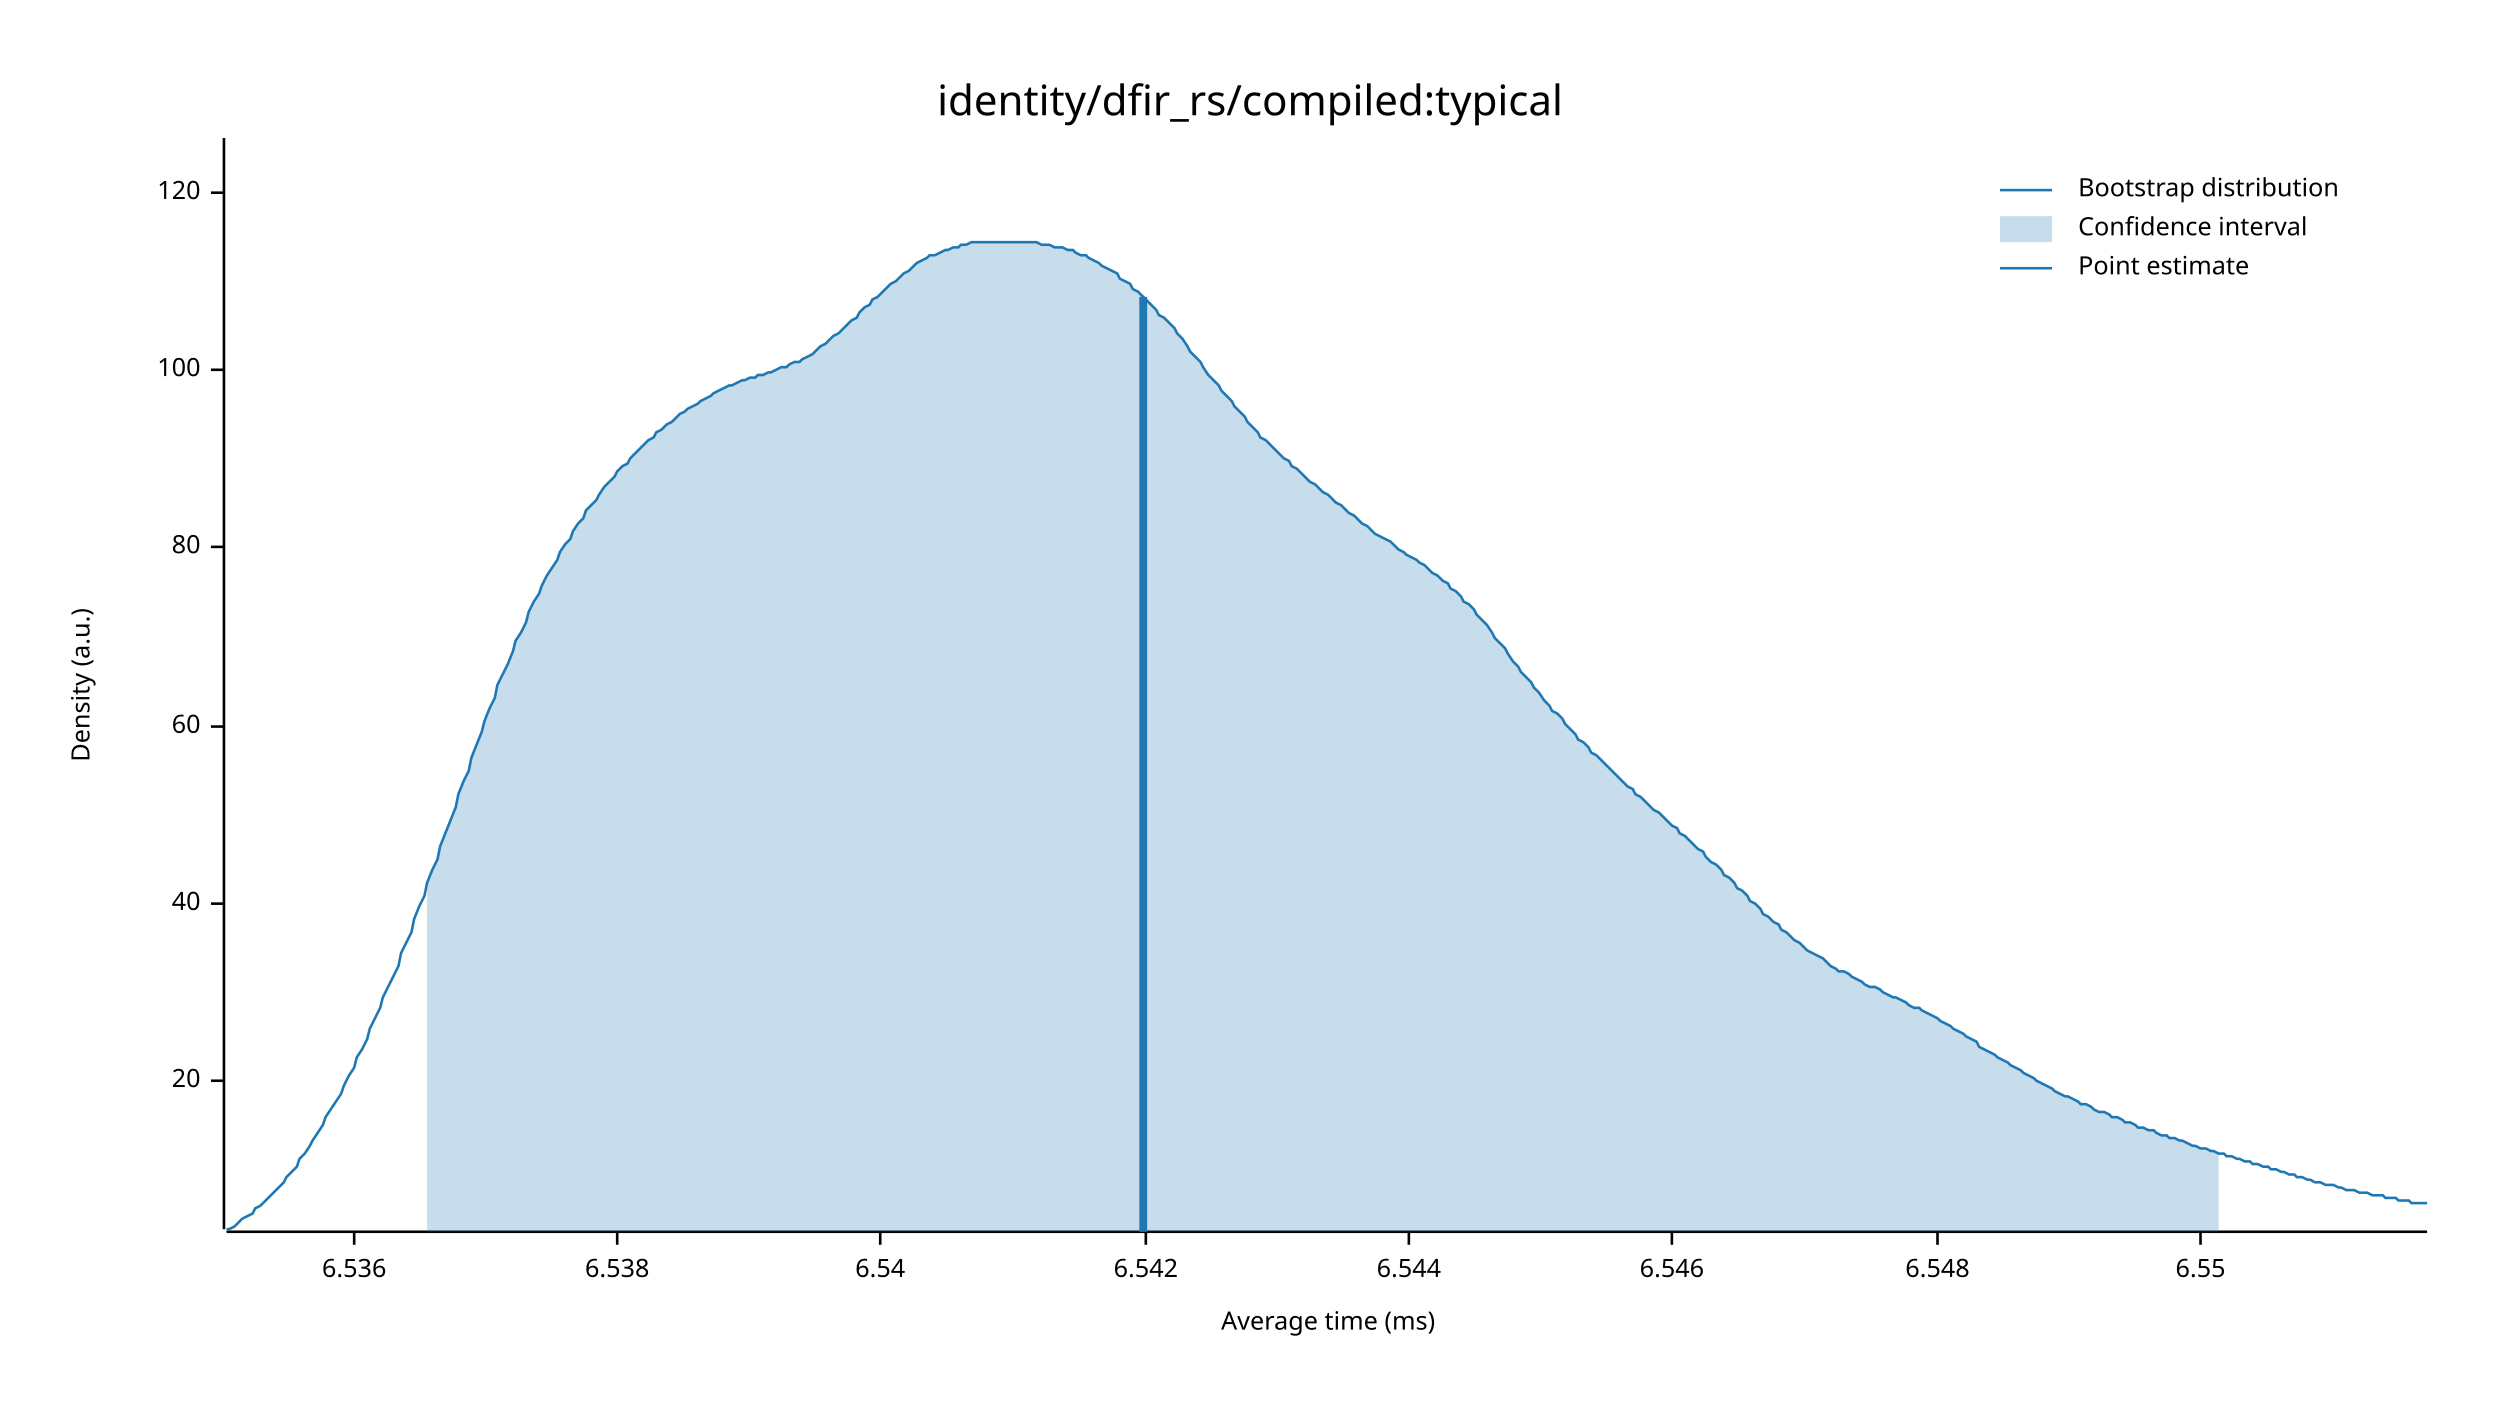
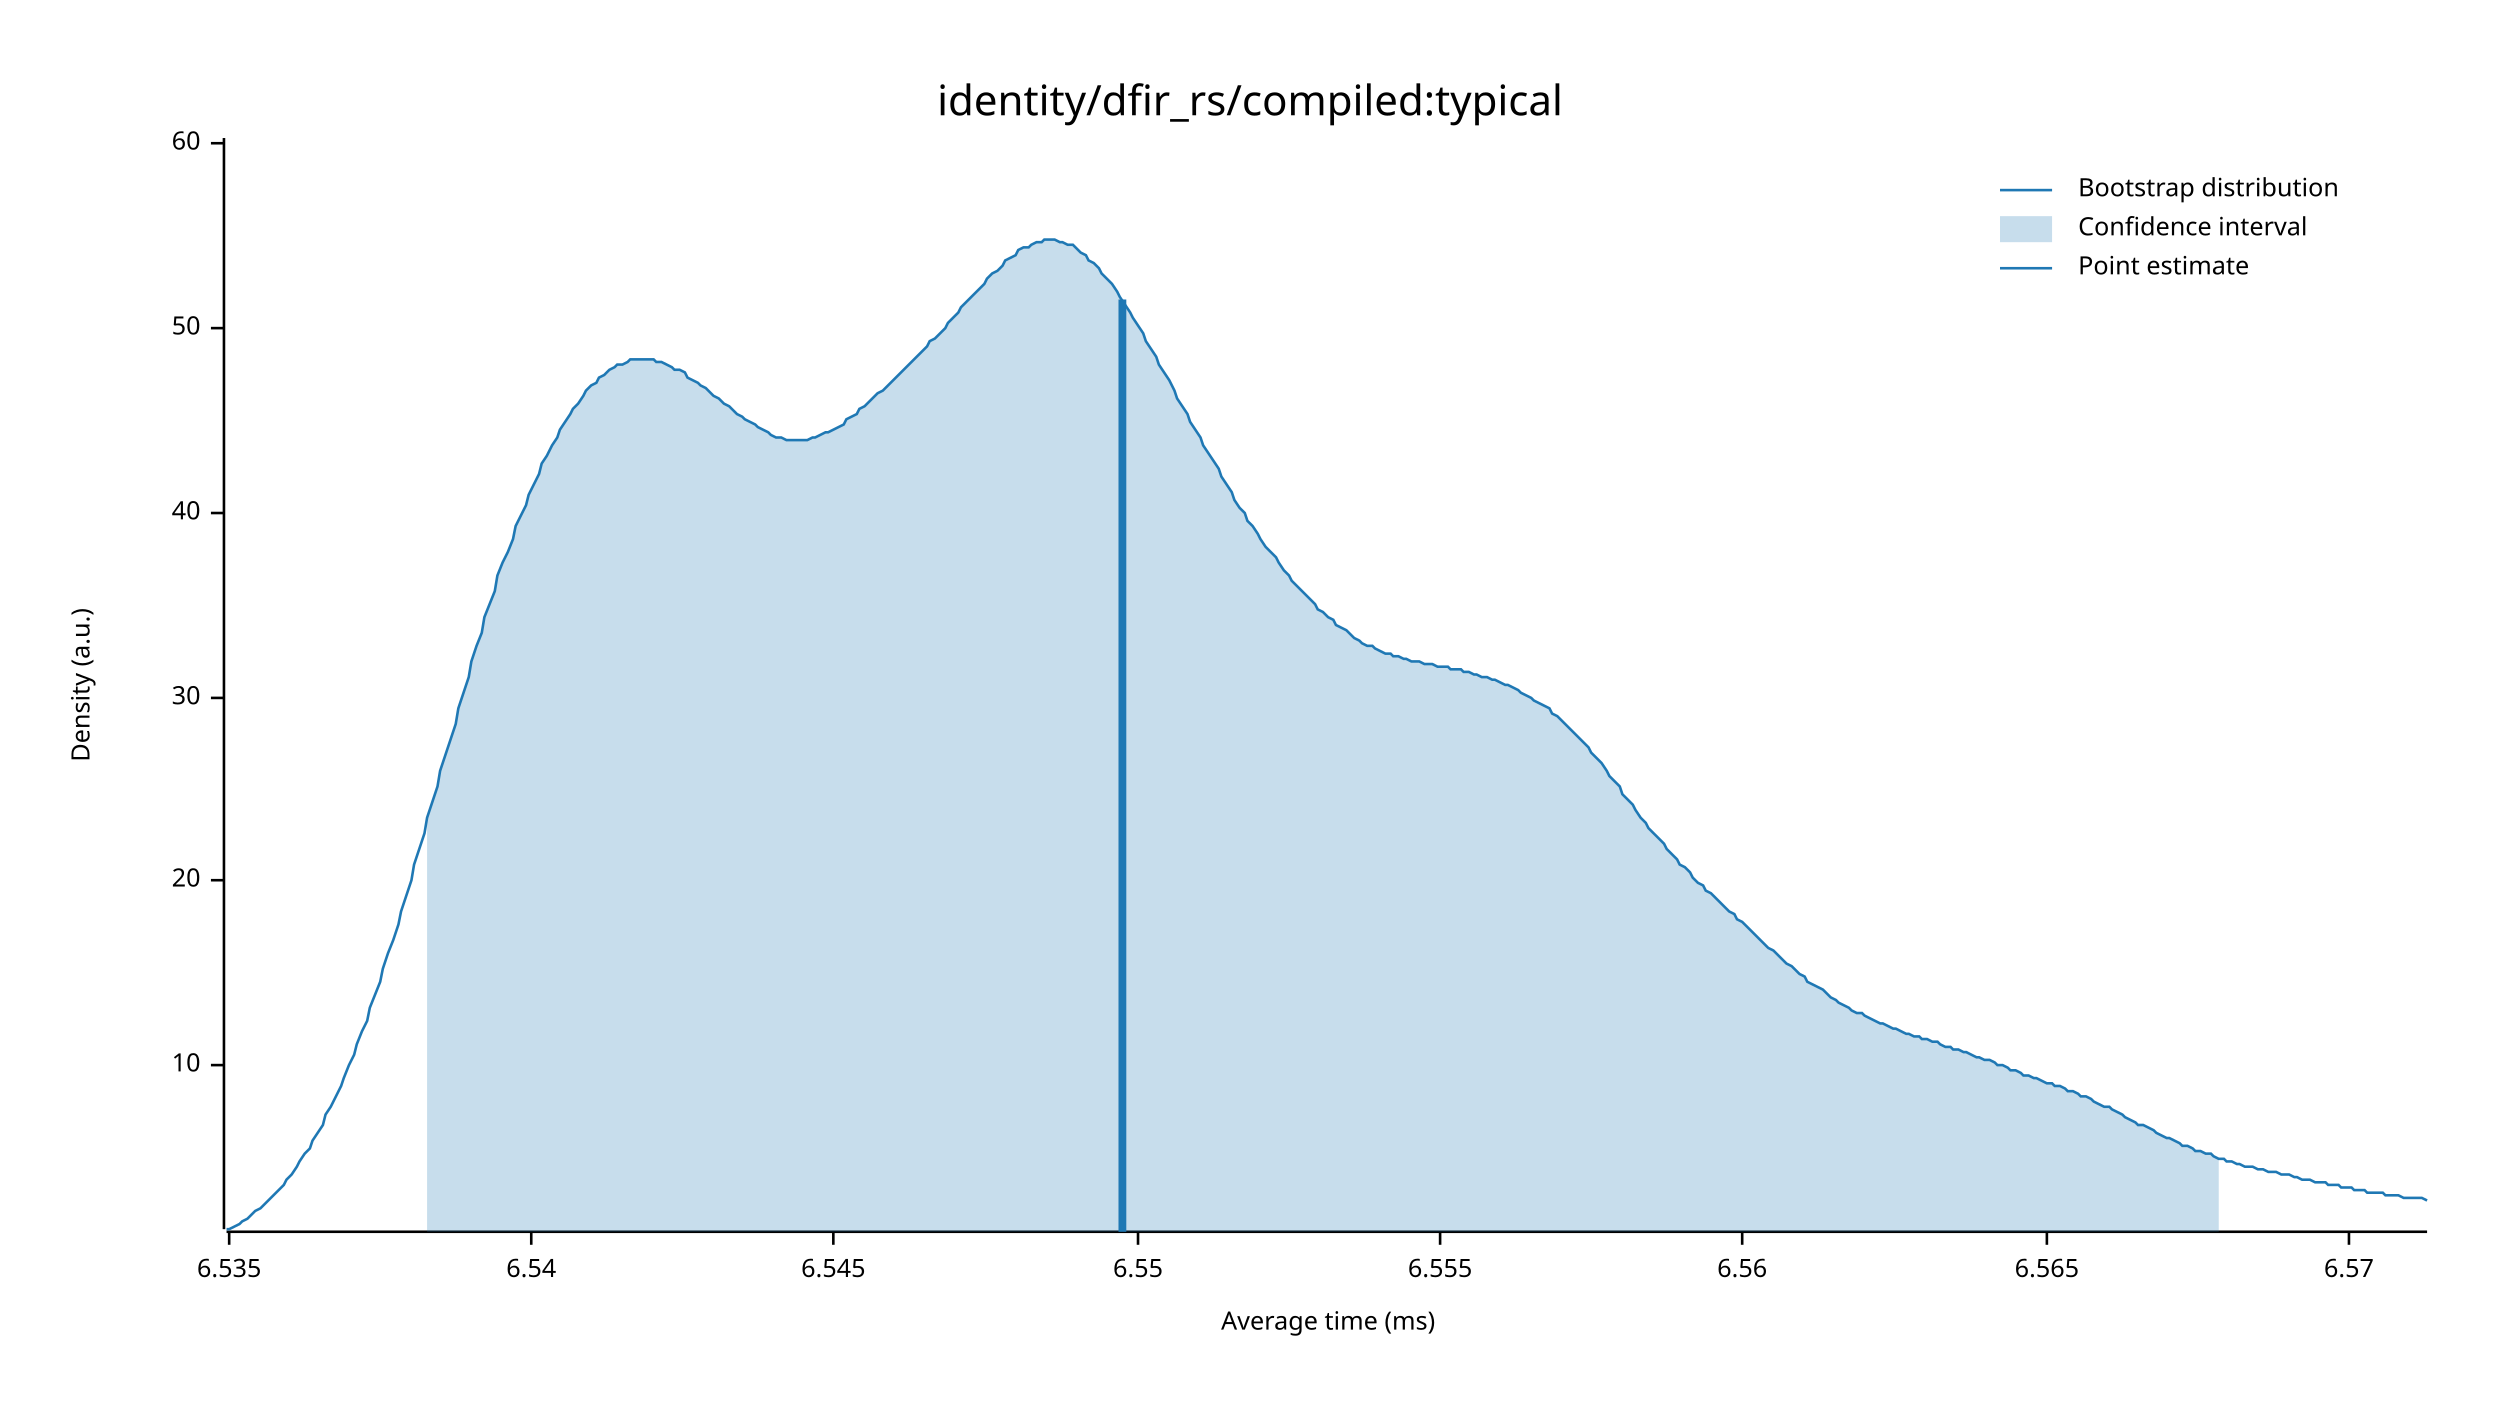
<svg xmlns="http://www.w3.org/2000/svg" width="960" height="540" viewBox="0 0 960 540">
  <text x="480" y="32" dy="0.76em" text-anchor="middle" font-family="sans-serif" font-size="16.129" opacity="1" fill="#000000">
identity/dfir_rs/compiled:typical
</text>
  <text x="27" y="263" dy="0.76em" text-anchor="middle" font-family="sans-serif" font-size="9.677" opacity="1" fill="#000000" transform="rotate(270, 27, 263)">
Density (a.u.)
</text>
  <text x="510" y="513" dy="-0.5ex" text-anchor="middle" font-family="sans-serif" font-size="9.677" opacity="1" fill="#000000">
Average time (ms)
</text>
  <polyline fill="none" opacity="1" stroke="#000000" stroke-width="1" points="86,53 86,472 " />
-   <text x="77" y="415" dy="0.5ex" text-anchor="end" font-family="sans-serif" font-size="9.677" opacity="1" fill="#000000">
+   <text x="77" y="409" dy="0.5ex" text-anchor="end" font-family="sans-serif" font-size="9.677" opacity="1" fill="#000000">
+ 10
+ </text>
+   <polyline fill="none" opacity="1" stroke="#000000" stroke-width="1" points="81,409 86,409 " />
+   <text x="77" y="338" dy="0.5ex" text-anchor="end" font-family="sans-serif" font-size="9.677" opacity="1" fill="#000000">
20
</text>
-   <polyline fill="none" opacity="1" stroke="#000000" stroke-width="1" points="81,415 86,415 " />
-   <text x="77" y="347" dy="0.5ex" text-anchor="end" font-family="sans-serif" font-size="9.677" opacity="1" fill="#000000">
+   <polyline fill="none" opacity="1" stroke="#000000" stroke-width="1" points="81,338 86,338 " />
+   <text x="77" y="268" dy="0.5ex" text-anchor="end" font-family="sans-serif" font-size="9.677" opacity="1" fill="#000000">
+ 30
+ </text>
+   <polyline fill="none" opacity="1" stroke="#000000" stroke-width="1" points="81,268 86,268 " />
+   <text x="77" y="197" dy="0.5ex" text-anchor="end" font-family="sans-serif" font-size="9.677" opacity="1" fill="#000000">
40
</text>
-   <polyline fill="none" opacity="1" stroke="#000000" stroke-width="1" points="81,347 86,347 " />
-   <text x="77" y="279" dy="0.5ex" text-anchor="end" font-family="sans-serif" font-size="9.677" opacity="1" fill="#000000">
+   <polyline fill="none" opacity="1" stroke="#000000" stroke-width="1" points="81,197 86,197 " />
+   <text x="77" y="126" dy="0.5ex" text-anchor="end" font-family="sans-serif" font-size="9.677" opacity="1" fill="#000000">
+ 50
+ </text>
+   <polyline fill="none" opacity="1" stroke="#000000" stroke-width="1" points="81,126 86,126 " />
+   <text x="77" y="55" dy="0.5ex" text-anchor="end" font-family="sans-serif" font-size="9.677" opacity="1" fill="#000000">
60
</text>
-   <polyline fill="none" opacity="1" stroke="#000000" stroke-width="1" points="81,279 86,279 " />
-   <text x="77" y="210" dy="0.5ex" text-anchor="end" font-family="sans-serif" font-size="9.677" opacity="1" fill="#000000">
- 80
+   <polyline fill="none" opacity="1" stroke="#000000" stroke-width="1" points="81,55 86,55 " />
+   <polyline fill="none" opacity="1" stroke="#000000" stroke-width="1" points="87,473 932,473 " />
+   <text x="88" y="483" dy="0.76em" text-anchor="middle" font-family="sans-serif" font-size="9.677" opacity="1" fill="#000000">
+ 6.535
</text>
-   <polyline fill="none" opacity="1" stroke="#000000" stroke-width="1" points="81,210 86,210 " />
-   <text x="77" y="142" dy="0.5ex" text-anchor="end" font-family="sans-serif" font-size="9.677" opacity="1" fill="#000000">
- 100
- </text>
-   <polyline fill="none" opacity="1" stroke="#000000" stroke-width="1" points="81,142 86,142 " />
-   <text x="77" y="74" dy="0.5ex" text-anchor="end" font-family="sans-serif" font-size="9.677" opacity="1" fill="#000000">
- 120
- </text>
-   <polyline fill="none" opacity="1" stroke="#000000" stroke-width="1" points="81,74 86,74 " />
-   <polyline fill="none" opacity="1" stroke="#000000" stroke-width="1" points="87,473 932,473 " />
-   <text x="136" y="483" dy="0.76em" text-anchor="middle" font-family="sans-serif" font-size="9.677" opacity="1" fill="#000000">
- 6.536
- </text>
-   <polyline fill="none" opacity="1" stroke="#000000" stroke-width="1" points="136,473 136,478 " />
-   <text x="237" y="483" dy="0.76em" text-anchor="middle" font-family="sans-serif" font-size="9.677" opacity="1" fill="#000000">
- 6.538
- </text>
-   <polyline fill="none" opacity="1" stroke="#000000" stroke-width="1" points="237,473 237,478 " />
-   <text x="338" y="483" dy="0.76em" text-anchor="middle" font-family="sans-serif" font-size="9.677" opacity="1" fill="#000000">
+   <polyline fill="none" opacity="1" stroke="#000000" stroke-width="1" points="88,473 88,478 " />
+   <text x="204" y="483" dy="0.76em" text-anchor="middle" font-family="sans-serif" font-size="9.677" opacity="1" fill="#000000">
6.54
</text>
-   <polyline fill="none" opacity="1" stroke="#000000" stroke-width="1" points="338,473 338,478 " />
-   <text x="440" y="483" dy="0.76em" text-anchor="middle" font-family="sans-serif" font-size="9.677" opacity="1" fill="#000000">
- 6.542
+   <polyline fill="none" opacity="1" stroke="#000000" stroke-width="1" points="204,473 204,478 " />
+   <text x="320" y="483" dy="0.76em" text-anchor="middle" font-family="sans-serif" font-size="9.677" opacity="1" fill="#000000">
+ 6.545
</text>
-   <polyline fill="none" opacity="1" stroke="#000000" stroke-width="1" points="440,473 440,478 " />
-   <text x="541" y="483" dy="0.76em" text-anchor="middle" font-family="sans-serif" font-size="9.677" opacity="1" fill="#000000">
- 6.544
- </text>
-   <polyline fill="none" opacity="1" stroke="#000000" stroke-width="1" points="541,473 541,478 " />
-   <text x="642" y="483" dy="0.76em" text-anchor="middle" font-family="sans-serif" font-size="9.677" opacity="1" fill="#000000">
- 6.546
- </text>
-   <polyline fill="none" opacity="1" stroke="#000000" stroke-width="1" points="642,473 642,478 " />
-   <text x="744" y="483" dy="0.76em" text-anchor="middle" font-family="sans-serif" font-size="9.677" opacity="1" fill="#000000">
- 6.548
- </text>
-   <polyline fill="none" opacity="1" stroke="#000000" stroke-width="1" points="744,473 744,478 " />
-   <text x="845" y="483" dy="0.76em" text-anchor="middle" font-family="sans-serif" font-size="9.677" opacity="1" fill="#000000">
+   <polyline fill="none" opacity="1" stroke="#000000" stroke-width="1" points="320,473 320,478 " />
+   <text x="437" y="483" dy="0.76em" text-anchor="middle" font-family="sans-serif" font-size="9.677" opacity="1" fill="#000000">
6.55
</text>
-   <polyline fill="none" opacity="1" stroke="#000000" stroke-width="1" points="845,473 845,478 " />
-   <polyline fill="none" opacity="1" stroke="#1F78B4" stroke-width="1" points="87,472 88,472 90,471 92,469 93,468 95,467 97,466 98,464 100,463 102,461 103,460 105,458 107,456 109,454 110,452 112,450 114,448 115,445 117,443 119,440 120,438 122,435 124,432 125,429 127,426 129,423 131,420 132,417 134,413 136,410 137,406 139,403 141,399 142,395 144,391 146,387 147,383 149,379 151,375 153,371 154,366 156,362 158,358 159,353 161,348 163,344 164,339 166,334 168,330 169,325 171,320 173,315 175,310 176,305 178,300 180,296 181,291 183,286 185,281 186,277 188,272 190,268 191,263 193,259 195,255 197,250 198,246 200,243 202,239 203,235 205,231 207,228 208,225 210,221 212,218 214,215 215,212 217,209 219,207 220,204 222,201 224,199 225,196 227,194 229,192 230,190 232,187 234,185 236,183 237,181 239,179 241,178 242,176 244,174 246,172 247,171 249,169 251,168 252,166 254,165 256,163 258,162 259,161 261,159 263,158 264,157 266,156 268,155 269,154 271,153 273,152 274,151 276,150 278,149 280,148 281,148 283,147 285,146 286,146 288,145 290,145 291,144 293,144 295,143 296,143 298,142 300,141 302,141 303,140 305,139 307,139 308,138 310,137 312,136 313,135 315,133 317,132 318,131 320,129 322,128 324,126 325,125 327,123 329,122 330,120 332,118 334,117 335,115 337,114 339,112 341,110 342,109 344,108 346,106 347,105 349,104 351,102 352,101 354,100 356,99 357,98 359,98 361,97 363,96 364,96 366,95 368,95 369,94 371,94 373,93 374,93 376,93 378,93 379,93 381,93 383,93 385,93 386,93 388,93 390,93 391,93 393,93 395,93 396,93 398,93 400,94 401,94 403,94 405,95 407,95 408,95 410,96 412,96 413,97 415,98 417,98 418,99 420,100 422,101 423,102 425,103 427,104 429,105 430,107 432,108 434,109 435,111 437,112 439,114 440,115 442,117 444,119 445,121 447,122 449,124 451,126 452,128 454,130 456,133 457,135 459,137 461,139 462,141 464,144 466,146 468,148 469,150 471,152 473,154 474,156 476,158 478,160 479,162 481,164 483,166 484,168 486,169 488,171 490,173 491,174 493,176 495,177 496,179 498,180 500,182 501,183 503,185 505,186 506,187 508,189 510,190 512,192 513,193 515,194 517,196 518,197 520,198 522,200 523,201 525,202 527,204 528,205 530,206 532,207 534,208 535,209 537,211 539,212 540,213 542,214 544,215 545,216 547,217 549,219 550,220 552,221 554,223 556,224 557,226 559,227 561,229 562,231 564,232 566,234 567,236 569,238 571,240 573,243 574,245 576,247 578,249 579,251 581,254 583,256 584,258 586,260 588,262 589,264 591,266 593,269 595,271 596,273 598,274 600,276 601,278 603,280 605,282 606,284 608,285 610,287 611,289 613,290 615,292 617,294 618,295 620,297 622,299 623,300 625,302 627,303 628,305 630,306 632,308 633,309 635,311 637,312 639,314 640,315 642,317 644,318 645,320 647,321 649,323 650,324 652,326 654,327 655,329 657,331 659,332 661,334 662,336 664,337 666,339 667,341 669,342 671,344 672,346 674,347 676,349 677,351 679,352 681,354 683,355 684,357 686,358 688,360 689,361 691,362 693,364 694,365 696,366 698,367 700,368 701,369 703,371 705,372 706,373 708,373 710,374 711,375 713,376 715,377 716,378 718,379 720,379 722,380 723,381 725,382 727,383 728,383 730,384 732,385 733,386 735,387 737,387 738,388 740,389 742,390 744,391 745,392 747,393 749,394 750,395 752,396 754,397 755,398 757,399 759,400 760,402 762,403 764,404 766,405 767,406 769,407 771,408 772,409 774,410 776,411 777,412 779,413 781,414 782,415 784,416 786,417 788,418 789,419 791,420 793,421 794,421 796,422 798,423 799,424 801,424 803,425 804,426 806,427 808,427 810,428 811,429 813,429 815,430 816,431 818,431 820,432 821,433 823,433 825,434 827,434 828,435 830,436 832,436 833,437 835,437 837,438 838,438 840,439 842,440 843,440 845,441 847,441 849,442 850,442 852,443 854,443 855,444 857,444 859,445 860,445 862,446 864,446 865,447 867,447 869,448 871,448 872,449 874,449 876,450 877,450 879,451 881,451 882,452 884,452 886,453 887,453 889,454 891,454 893,455 894,455 896,455 898,456 899,456 901,457 903,457 904,457 906,458 908,458 909,458 911,459 913,459 915,459 916,460 918,460 920,460 921,461 923,461 925,461 926,462 928,462 930,462 932,462 " />
-   <polygon opacity="0.25" fill="#1F78B4" points="164,339 166,334 168,330 169,325 171,320 173,315 175,310 176,305 178,300 180,296 181,291 183,286 185,281 186,277 188,272 190,268 191,263 193,259 195,255 197,250 198,246 200,243 202,239 203,235 205,231 207,228 208,225 210,221 212,218 214,215 215,212 217,209 219,207 220,204 222,201 224,199 225,196 227,194 229,192 230,190 232,187 234,185 236,183 237,181 239,179 241,178 242,176 244,174 246,172 247,171 249,169 251,168 252,166 254,165 256,163 258,162 259,161 261,159 263,158 264,157 266,156 268,155 269,154 271,153 273,152 274,151 276,150 278,149 280,148 281,148 283,147 285,146 286,146 288,145 290,145 291,144 293,144 295,143 296,143 298,142 300,141 302,141 303,140 305,139 307,139 308,138 310,137 312,136 313,135 315,133 317,132 318,131 320,129 322,128 324,126 325,125 327,123 329,122 330,120 332,118 334,117 335,115 337,114 339,112 341,110 342,109 344,108 346,106 347,105 349,104 351,102 352,101 354,100 356,99 357,98 359,98 361,97 363,96 364,96 366,95 368,95 369,94 371,94 373,93 374,93 376,93 378,93 379,93 381,93 383,93 385,93 386,93 388,93 390,93 391,93 393,93 395,93 396,93 398,93 400,94 401,94 403,94 405,95 407,95 408,95 410,96 412,96 413,97 415,98 417,98 418,99 420,100 422,101 423,102 425,103 427,104 429,105 430,107 432,108 434,109 435,111 437,112 439,114 440,115 442,117 444,119 445,121 447,122 449,124 451,126 452,128 454,130 456,133 457,135 459,137 461,139 462,141 464,144 466,146 468,148 469,150 471,152 473,154 474,156 476,158 478,160 479,162 481,164 483,166 484,168 486,169 488,171 490,173 491,174 493,176 495,177 496,179 498,180 500,182 501,183 503,185 505,186 506,187 508,189 510,190 512,192 513,193 515,194 517,196 518,197 520,198 522,200 523,201 525,202 527,204 528,205 530,206 532,207 534,208 535,209 537,211 539,212 540,213 542,214 544,215 545,216 547,217 549,219 550,220 552,221 554,223 556,224 557,226 559,227 561,229 562,231 564,232 566,234 567,236 569,238 571,240 573,243 574,245 576,247 578,249 579,251 581,254 583,256 584,258 586,260 588,262 589,264 591,266 593,269 595,271 596,273 598,274 600,276 601,278 603,280 605,282 606,284 608,285 610,287 611,289 613,290 615,292 617,294 618,295 620,297 622,299 623,300 625,302 627,303 628,305 630,306 632,308 633,309 635,311 637,312 639,314 640,315 642,317 644,318 645,320 647,321 649,323 650,324 652,326 654,327 655,329 657,331 659,332 661,334 662,336 664,337 666,339 667,341 669,342 671,344 672,346 674,347 676,349 677,351 679,352 681,354 683,355 684,357 686,358 688,360 689,361 691,362 693,364 694,365 696,366 698,367 700,368 701,369 703,371 705,372 706,373 708,373 710,374 711,375 713,376 715,377 716,378 718,379 720,379 722,380 723,381 725,382 727,383 728,383 730,384 732,385 733,386 735,387 737,387 738,388 740,389 742,390 744,391 745,392 747,393 749,394 750,395 752,396 754,397 755,398 757,399 759,400 760,402 762,403 764,404 766,405 767,406 769,407 771,408 772,409 774,410 776,411 777,412 779,413 781,414 782,415 784,416 786,417 788,418 789,419 791,420 793,421 794,421 796,422 798,423 799,424 801,424 803,425 804,426 806,427 808,427 810,428 811,429 813,429 815,430 816,431 818,431 820,432 821,433 823,433 825,434 827,434 828,435 830,436 832,436 833,437 835,437 837,438 838,438 840,439 842,440 843,440 845,441 847,441 849,442 850,442 852,443 852,473 164,473 " />
-   <polyline fill="none" opacity="1" stroke="#1F78B4" stroke-width="3" points="439,473 439,114 " />
+   <polyline fill="none" opacity="1" stroke="#000000" stroke-width="1" points="437,473 437,478 " />
+   <text x="553" y="483" dy="0.76em" text-anchor="middle" font-family="sans-serif" font-size="9.677" opacity="1" fill="#000000">
+ 6.555
+ </text>
+   <polyline fill="none" opacity="1" stroke="#000000" stroke-width="1" points="553,473 553,478 " />
+   <text x="669" y="483" dy="0.76em" text-anchor="middle" font-family="sans-serif" font-size="9.677" opacity="1" fill="#000000">
+ 6.56
+ </text>
+   <polyline fill="none" opacity="1" stroke="#000000" stroke-width="1" points="669,473 669,478 " />
+   <text x="786" y="483" dy="0.76em" text-anchor="middle" font-family="sans-serif" font-size="9.677" opacity="1" fill="#000000">
+ 6.565
+ </text>
+   <polyline fill="none" opacity="1" stroke="#000000" stroke-width="1" points="786,473 786,478 " />
+   <text x="902" y="483" dy="0.76em" text-anchor="middle" font-family="sans-serif" font-size="9.677" opacity="1" fill="#000000">
+ 6.57
+ </text>
+   <polyline fill="none" opacity="1" stroke="#000000" stroke-width="1" points="902,473 902,478 " />
+   <polyline fill="none" opacity="1" stroke="#1F78B4" stroke-width="1" points="87,472 88,472 90,471 92,470 93,469 95,468 97,466 98,465 100,464 102,462 103,461 105,459 107,457 109,455 110,453 112,451 114,448 115,446 117,443 119,441 120,438 122,435 124,432 125,428 127,425 129,421 131,417 132,414 134,409 136,405 137,401 139,396 141,392 142,387 144,382 146,377 147,372 149,366 151,361 153,355 154,350 156,344 158,338 159,332 161,326 163,320 164,314 166,308 168,302 169,296 171,290 173,284 175,278 176,272 178,266 180,260 181,254 183,248 185,243 186,237 188,232 190,227 191,221 193,216 195,212 197,207 198,202 200,198 202,194 203,190 205,186 207,182 208,178 210,175 212,171 214,168 215,165 217,162 219,159 220,157 222,155 224,152 225,150 227,148 229,147 230,145 232,144 234,142 236,141 237,140 239,140 241,139 242,138 244,138 246,138 247,138 249,138 251,138 252,139 254,139 256,140 258,141 259,142 261,142 263,143 264,145 266,146 268,147 269,148 271,149 273,151 274,152 276,153 278,155 280,156 281,157 283,159 285,160 286,161 288,162 290,163 291,164 293,165 295,166 296,167 298,168 300,168 302,169 303,169 305,169 307,169 308,169 310,169 312,168 313,168 315,167 317,166 318,166 320,165 322,164 324,163 325,161 327,160 329,159 330,157 332,156 334,154 335,153 337,151 339,150 341,148 342,147 344,145 346,143 347,142 349,140 351,138 352,137 354,135 356,133 357,131 359,130 361,128 363,126 364,124 366,122 368,120 369,118 371,116 373,114 374,113 376,111 378,109 379,107 381,105 383,104 385,102 386,100 388,99 390,98 391,96 393,95 395,95 396,94 398,93 400,93 401,92 403,92 405,92 407,93 408,93 410,94 412,94 413,95 415,97 417,98 418,100 420,101 422,103 423,105 425,107 427,109 429,112 430,114 432,117 434,120 435,122 437,125 439,128 440,131 442,134 444,137 445,140 447,143 449,146 451,150 452,153 454,156 456,159 457,162 459,165 461,168 462,171 464,174 466,177 468,180 469,183 471,186 473,189 474,192 476,195 478,197 479,200 481,202 483,205 484,207 486,210 488,212 490,214 491,216 493,219 495,221 496,223 498,225 500,227 501,228 503,230 505,232 506,234 508,235 510,237 512,238 513,240 515,241 517,242 518,243 520,245 522,246 523,247 525,248 527,248 528,249 530,250 532,251 534,251 535,252 537,252 539,253 540,253 542,254 544,254 545,254 547,255 549,255 550,255 552,256 554,256 556,256 557,257 559,257 561,257 562,258 564,258 566,259 567,259 569,260 571,260 573,261 574,261 576,262 578,263 579,263 581,264 583,265 584,266 586,267 588,268 589,269 591,270 593,271 595,272 596,274 598,275 600,277 601,278 603,280 605,282 606,283 608,285 610,287 611,289 613,291 615,293 617,296 618,298 620,300 622,302 623,305 625,307 627,309 628,311 630,314 632,316 633,318 635,320 637,322 639,324 640,326 642,328 644,330 645,332 647,333 649,335 650,337 652,339 654,340 655,342 657,343 659,345 661,347 662,348 664,350 666,351 667,353 669,354 671,356 672,357 674,359 676,361 677,362 679,364 681,365 683,367 684,368 686,370 688,371 689,372 691,374 693,375 694,377 696,378 698,379 700,380 701,381 703,383 705,384 706,385 708,386 710,387 711,388 713,389 715,389 716,390 718,391 720,392 722,393 723,393 725,394 727,395 728,395 730,396 732,397 733,397 735,398 737,398 738,399 740,399 742,400 744,400 745,401 747,402 749,402 750,403 752,403 754,404 755,404 757,405 759,406 760,406 762,407 764,407 766,408 767,409 769,409 771,410 772,411 774,411 776,412 777,413 779,413 781,414 782,414 784,415 786,416 788,416 789,417 791,417 793,418 794,419 796,419 798,420 799,421 801,421 803,422 804,423 806,424 808,425 810,425 811,426 813,427 815,428 816,429 818,430 820,431 821,432 823,432 825,433 827,434 828,435 830,436 832,437 833,437 835,438 837,439 838,440 840,440 842,441 843,442 845,442 847,443 849,443 850,444 852,445 854,445 855,446 857,446 859,447 860,447 862,448 864,448 865,448 867,449 869,449 871,450 872,450 874,450 876,451 877,451 879,451 881,452 882,452 884,453 886,453 887,453 889,454 891,454 893,454 894,455 896,455 898,455 899,456 901,456 903,456 904,457 906,457 908,457 909,458 911,458 913,458 915,458 916,459 918,459 920,459 921,459 923,460 925,460 926,460 928,460 930,460 932,461 " />
+   <polygon opacity="0.25" fill="#1F78B4" points="164,314 166,308 168,302 169,296 171,290 173,284 175,278 176,272 178,266 180,260 181,254 183,248 185,243 186,237 188,232 190,227 191,221 193,216 195,212 197,207 198,202 200,198 202,194 203,190 205,186 207,182 208,178 210,175 212,171 214,168 215,165 217,162 219,159 220,157 222,155 224,152 225,150 227,148 229,147 230,145 232,144 234,142 236,141 237,140 239,140 241,139 242,138 244,138 246,138 247,138 249,138 251,138 252,139 254,139 256,140 258,141 259,142 261,142 263,143 264,145 266,146 268,147 269,148 271,149 273,151 274,152 276,153 278,155 280,156 281,157 283,159 285,160 286,161 288,162 290,163 291,164 293,165 295,166 296,167 298,168 300,168 302,169 303,169 305,169 307,169 308,169 310,169 312,168 313,168 315,167 317,166 318,166 320,165 322,164 324,163 325,161 327,160 329,159 330,157 332,156 334,154 335,153 337,151 339,150 341,148 342,147 344,145 346,143 347,142 349,140 351,138 352,137 354,135 356,133 357,131 359,130 361,128 363,126 364,124 366,122 368,120 369,118 371,116 373,114 374,113 376,111 378,109 379,107 381,105 383,104 385,102 386,100 388,99 390,98 391,96 393,95 395,95 396,94 398,93 400,93 401,92 403,92 405,92 407,93 408,93 410,94 412,94 413,95 415,97 417,98 418,100 420,101 422,103 423,105 425,107 427,109 429,112 430,114 432,117 434,120 435,122 437,125 439,128 440,131 442,134 444,137 445,140 447,143 449,146 451,150 452,153 454,156 456,159 457,162 459,165 461,168 462,171 464,174 466,177 468,180 469,183 471,186 473,189 474,192 476,195 478,197 479,200 481,202 483,205 484,207 486,210 488,212 490,214 491,216 493,219 495,221 496,223 498,225 500,227 501,228 503,230 505,232 506,234 508,235 510,237 512,238 513,240 515,241 517,242 518,243 520,245 522,246 523,247 525,248 527,248 528,249 530,250 532,251 534,251 535,252 537,252 539,253 540,253 542,254 544,254 545,254 547,255 549,255 550,255 552,256 554,256 556,256 557,257 559,257 561,257 562,258 564,258 566,259 567,259 569,260 571,260 573,261 574,261 576,262 578,263 579,263 581,264 583,265 584,266 586,267 588,268 589,269 591,270 593,271 595,272 596,274 598,275 600,277 601,278 603,280 605,282 606,283 608,285 610,287 611,289 613,291 615,293 617,296 618,298 620,300 622,302 623,305 625,307 627,309 628,311 630,314 632,316 633,318 635,320 637,322 639,324 640,326 642,328 644,330 645,332 647,333 649,335 650,337 652,339 654,340 655,342 657,343 659,345 661,347 662,348 664,350 666,351 667,353 669,354 671,356 672,357 674,359 676,361 677,362 679,364 681,365 683,367 684,368 686,370 688,371 689,372 691,374 693,375 694,377 696,378 698,379 700,380 701,381 703,383 705,384 706,385 708,386 710,387 711,388 713,389 715,389 716,390 718,391 720,392 722,393 723,393 725,394 727,395 728,395 730,396 732,397 733,397 735,398 737,398 738,399 740,399 742,400 744,400 745,401 747,402 749,402 750,403 752,403 754,404 755,404 757,405 759,406 760,406 762,407 764,407 766,408 767,409 769,409 771,410 772,411 774,411 776,412 777,413 779,413 781,414 782,414 784,415 786,416 788,416 789,417 791,417 793,418 794,419 796,419 798,420 799,421 801,421 803,422 804,423 806,424 808,425 810,425 811,426 813,427 815,428 816,429 818,430 820,431 821,432 823,432 825,433 827,434 828,435 830,436 832,437 833,437 835,438 837,439 838,440 840,440 842,441 843,442 845,442 847,443 849,443 850,444 852,445 852,473 164,473 " />
+   <polyline fill="none" opacity="1" stroke="#1F78B4" stroke-width="3" points="431,473 431,115 " />
  <text x="798" y="68" dy="0.76em" text-anchor="start" font-family="sans-serif" font-size="9.677" opacity="1" fill="#000000">
Bootstrap distribution
</text>
  <text x="798" y="83" dy="0.76em" text-anchor="start" font-family="sans-serif" font-size="9.677" opacity="1" fill="#000000">
Confidence interval
</text>
  <text x="798" y="98" dy="0.76em" text-anchor="start" font-family="sans-serif" font-size="9.677" opacity="1" fill="#000000">
Point estimate
</text>
  <polyline fill="none" opacity="1" stroke="#1F78B4" stroke-width="1" points="768,73 788,73 " />
  <rect x="768" y="83" width="20" height="10" opacity="0.25" fill="#1F78B4" stroke="none" />
  <polyline fill="none" opacity="1" stroke="#1F78B4" stroke-width="1" points="768,103 788,103 " />
</svg>
